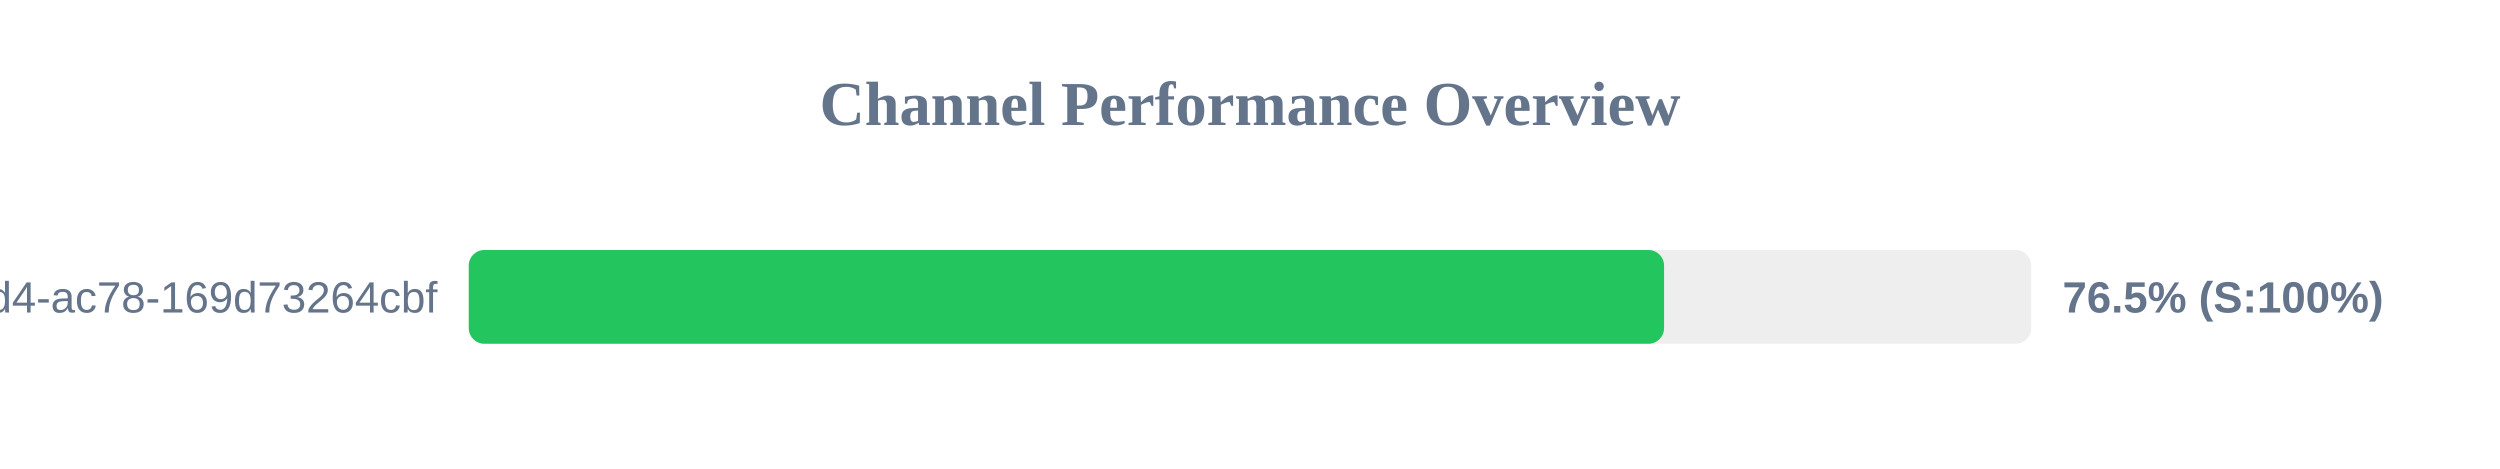
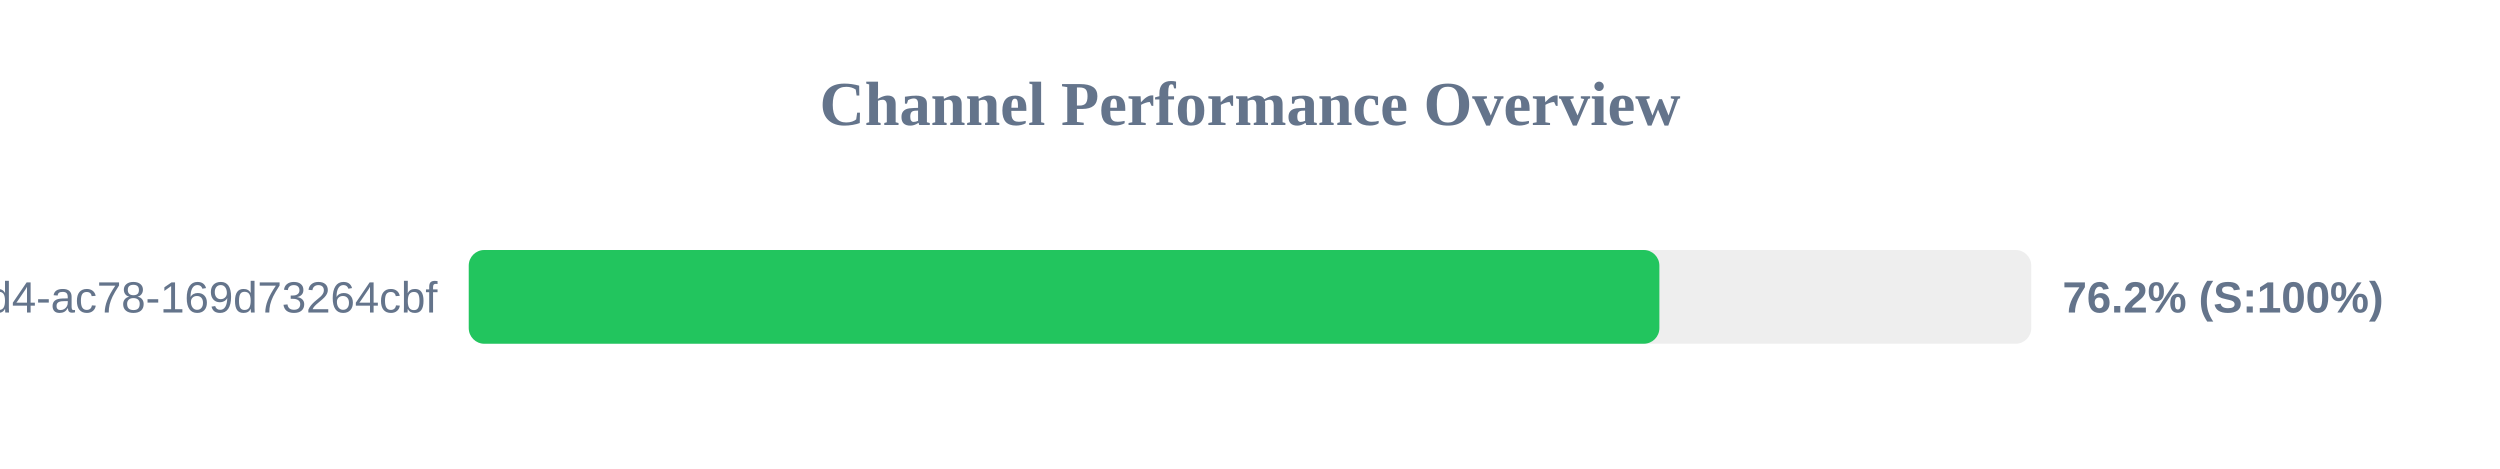
<svg xmlns="http://www.w3.org/2000/svg" width="800" height="150" version="1.1">
  <style>
        .row { font: 14px Arial; fill: #64748b; }
        .score { font: bold 14px Arial; fill: #64748b; }
    </style>
  <text x="400" y="40" text-anchor="middle" font-size="20px" font-weight="bold" fill="#64748b">Channel Performance Overview</text>
  <rect x="150" y="80" width="500" height="30" fill="#eee" rx="5" />
-   <rect x="150" y="80" width="382.5" height="30" fill="#22c55e" rx="5" />
+   <rect x="150" y="80" width="381.0" height="30" fill="#22c55e" rx="5" />
  <text x="140" y="100" text-anchor="end" class="row">?uuid=48c2c901-72e6-46d4-ac78-169d73264cbf</text>
-   <text x="660" y="100" text-anchor="start" class="score">76.5% (S:100%)</text>
+   <text x="660" y="100" text-anchor="start" class="score">76.2% (S:100%)</text>
</svg>
